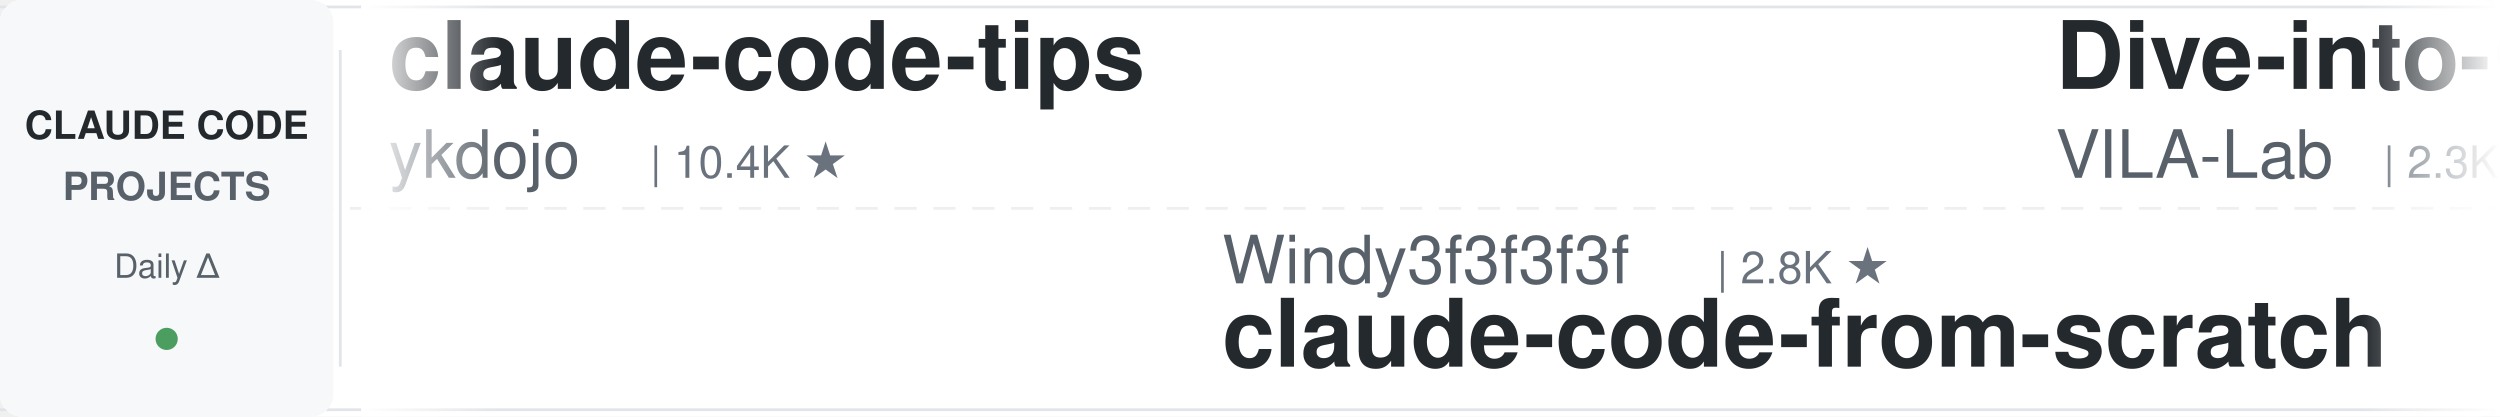
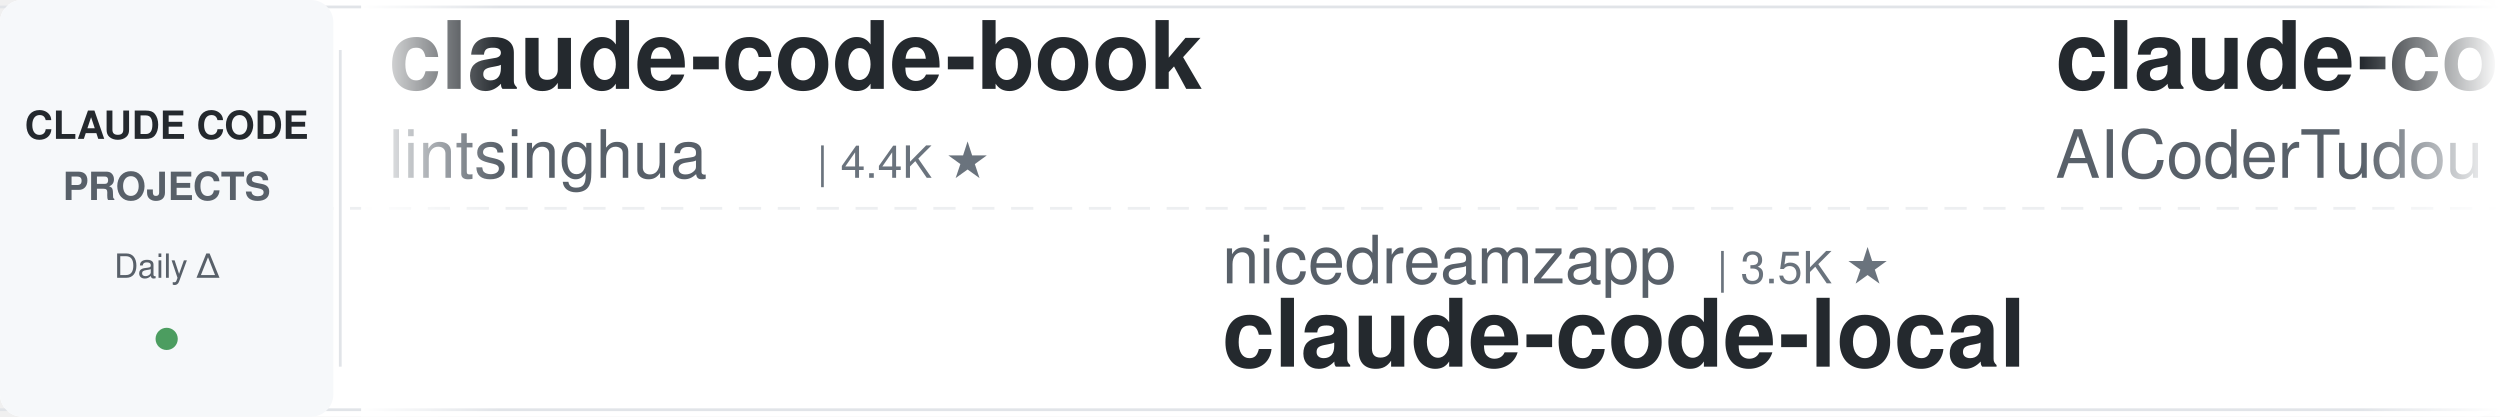
<svg xmlns="http://www.w3.org/2000/svg" width="900" height="150">
  <defs>
    <linearGradient id="leftFade" x1="0%" y1="0%" x2="100%" y2="0%">
      <stop offset="0%" style="stop-color:#ffffff;stop-opacity:1" />
      <stop offset="100%" style="stop-color:#ffffff;stop-opacity:0" />
    </linearGradient>
    <linearGradient id="rightFade" x1="0%" y1="0%" x2="100%" y2="0%">
      <stop offset="0%" style="stop-color:#ffffff;stop-opacity:0" />
      <stop offset="100%" style="stop-color:#ffffff;stop-opacity:1" />
    </linearGradient>
  </defs>
  <rect width="900" height="150" fill="#ffffff" rx="8" />
  <rect x="0" y="2" width="900" height="1" fill="#e1e4e8" />
  <rect x="0" y="147" width="900" height="1" fill="#e1e4e8" />
  <line x1="0" y1="75" x2="900" y2="75" stroke="#e1e4e8" stroke-width="1" stroke-dasharray="8 6" opacity="0.6" />
  <rect x="0" y="0" width="120" height="150" fill="#f6f8fa" rx="8" />
  <text x="60" y="50" font-family="-apple-system, BlinkMacSystemFont, 'Segoe UI', Helvetica, Arial, sans-serif" font-size="14" font-weight="600" fill="#24292e" text-anchor="middle">CLAUDE CODE</text>
  <text x="60" y="72" font-family="-apple-system, BlinkMacSystemFont, 'Segoe UI', Helvetica, Arial, sans-serif" font-size="14" font-weight="600" fill="#586069" text-anchor="middle">PROJECTS</text>
  <text x="60" y="100" font-family="-apple-system, BlinkMacSystemFont, 'Segoe UI', Helvetica, Arial, sans-serif" font-size="12" font-weight="500" fill="#586069" text-anchor="middle">Daily Δ</text>
  <circle cx="60" cy="122" r="4" fill="#22863a" opacity="0.8" />
  <rect x="122" y="18" width="1" height="114" fill="#e1e4e8" />
  <clipPath id="tickerClip">
    <rect x="130" y="0" width="770" height="150" />
  </clipPath>
  <g clip-path="url(#tickerClip)">
    <g id="tickerItems">
      <animateTransform attributeName="transform" attributeType="XML" type="translate" from="0 0" to="-3000 0" dur="54s" repeatCount="indefinite" />
      <g transform="translate(0, 0)">
-         <text x="140" y="32" font-family="-apple-system, BlinkMacSystemFont, 'Segoe UI', Helvetica, Arial, sans-serif" font-size="34" font-weight="600" fill="#24292e">claude-code-tips</text>
-         <text x="140" y="64" font-family="-apple-system, BlinkMacSystemFont, 'Segoe UI', Helvetica, Arial, sans-serif" font-size="24" font-weight="400" fill="#586069">ykdojo</text>
-         <text x="234" y="64" font-family="-apple-system, BlinkMacSystemFont, 'Segoe UI', Helvetica, Arial, sans-serif" font-size="16" font-weight="500" fill="#6a737d">| 10.4K ★</text>
+         <text x="140" y="32" font-family="-apple-system, BlinkMacSystemFont, 'Segoe UI', Helvetica, Arial, sans-serif" font-size="34" font-weight="600" fill="#24292e">claude-code-book</text>
+         <text x="140" y="64" font-family="-apple-system, BlinkMacSystemFont, 'Segoe UI', Helvetica, Arial, sans-serif" font-size="24" font-weight="400" fill="#586069">lintsinghua</text>
+         <text x="294" y="64" font-family="-apple-system, BlinkMacSystemFont, 'Segoe UI', Helvetica, Arial, sans-serif" font-size="16" font-weight="500" fill="#6a737d">| 4.4K ★</text>
      </g>
      <g transform="translate(300, 0)">
-         <text x="140" y="102" font-family="-apple-system, BlinkMacSystemFont, 'Segoe UI', Helvetica, Arial, sans-serif" font-size="24" font-weight="400" fill="#586069">Windy3f3f3f3f</text>
-         <text x="318" y="102" font-family="-apple-system, BlinkMacSystemFont, 'Segoe UI', Helvetica, Arial, sans-serif" font-size="16" font-weight="500" fill="#6a737d">| 2.8K ★</text>
-         <text x="140" y="132" font-family="-apple-system, BlinkMacSystemFont, 'Segoe UI', Helvetica, Arial, sans-serif" font-size="34" font-weight="600" fill="#24292e">claude-code-from-scratch</text>
+         <text x="140" y="102" font-family="-apple-system, BlinkMacSystemFont, 'Segoe UI', Helvetica, Arial, sans-serif" font-size="24" font-weight="400" fill="#586069">nicedreamzapp</text>
+         <text x="318" y="102" font-family="-apple-system, BlinkMacSystemFont, 'Segoe UI', Helvetica, Arial, sans-serif" font-size="16" font-weight="500" fill="#6a737d">| 3.5K ★</text>
+         <text x="140" y="132" font-family="-apple-system, BlinkMacSystemFont, 'Segoe UI', Helvetica, Arial, sans-serif" font-size="34" font-weight="600" fill="#24292e">claude-code-local</text>
      </g>
      <g transform="translate(600, 0)">
-         <text x="140" y="32" font-family="-apple-system, BlinkMacSystemFont, 'Segoe UI', Helvetica, Arial, sans-serif" font-size="34" font-weight="600" fill="#24292e">Dive-into-Claude-Code</text>
-         <text x="140" y="64" font-family="-apple-system, BlinkMacSystemFont, 'Segoe UI', Helvetica, Arial, sans-serif" font-size="24" font-weight="400" fill="#586069">VILA-Lab</text>
-         <text x="258" y="64" font-family="-apple-system, BlinkMacSystemFont, 'Segoe UI', Helvetica, Arial, sans-serif" font-size="16" font-weight="500" fill="#6a737d">| 2.3K ★</text>
-       </g>
-       <g transform="translate(900, 0)">
-         <text x="140" y="102" font-family="-apple-system, BlinkMacSystemFont, 'Segoe UI', Helvetica, Arial, sans-serif" font-size="24" font-weight="400" fill="#586069">Njengah</text>
-         <text x="246" y="102" font-family="-apple-system, BlinkMacSystemFont, 'Segoe UI', Helvetica, Arial, sans-serif" font-size="16" font-weight="500" fill="#6a737d">| 2.0K ★</text>
-         <text x="140" y="132" font-family="-apple-system, BlinkMacSystemFont, 'Segoe UI', Helvetica, Arial, sans-serif" font-size="34" font-weight="600" fill="#24292e">claude-code-cheat-sheet</text>
-       </g>
-       <g transform="translate(1200, 0)">
-         <text x="140" y="32" font-family="-apple-system, BlinkMacSystemFont, 'Segoe UI', Helvetica, Arial, sans-serif" font-size="34" font-weight="600" fill="#24292e">claude-code-cli</text>
-         <text x="140" y="64" font-family="-apple-system, BlinkMacSystemFont, 'Segoe UI', Helvetica, Arial, sans-serif" font-size="24" font-weight="400" fill="#586069">huangserva</text>
-         <text x="282" y="64" font-family="-apple-system, BlinkMacSystemFont, 'Segoe UI', Helvetica, Arial, sans-serif" font-size="16" font-weight="500" fill="#6a737d">| 634 ★</text>
-       </g>
-       <g transform="translate(1500, 0)">
-         <text x="140" y="102" font-family="-apple-system, BlinkMacSystemFont, 'Segoe UI', Helvetica, Arial, sans-serif" font-size="24" font-weight="400" fill="#586069">lorryjovens-hub</text>
-         <text x="342" y="102" font-family="-apple-system, BlinkMacSystemFont, 'Segoe UI', Helvetica, Arial, sans-serif" font-size="16" font-weight="500" fill="#6a737d">| 1.7K ★</text>
-         <text x="140" y="132" font-family="-apple-system, BlinkMacSystemFont, 'Segoe UI', Helvetica, Arial, sans-serif" font-size="34" font-weight="600" fill="#24292e">claude-code-rust</text>
-       </g>
-       <g transform="translate(1800, 0)">
        <text x="140" y="32" font-family="-apple-system, BlinkMacSystemFont, 'Segoe UI', Helvetica, Arial, sans-serif" font-size="34" font-weight="600" fill="#24292e">claude-code-tudou</text>
        <text x="140" y="64" font-family="-apple-system, BlinkMacSystemFont, 'Segoe UI', Helvetica, Arial, sans-serif" font-size="24" font-weight="400" fill="#586069">AICoderTudou</text>
        <text x="306" y="64" font-family="-apple-system, BlinkMacSystemFont, 'Segoe UI', Helvetica, Arial, sans-serif" font-size="16" font-weight="500" fill="#6a737d">| 493 ★</text>
      </g>
+       <g transform="translate(900, 0)">
+         <text x="140" y="102" font-family="-apple-system, BlinkMacSystemFont, 'Segoe UI', Helvetica, Arial, sans-serif" font-size="24" font-weight="400" fill="#586069">Piebald-AI</text>
+         <text x="282" y="102" font-family="-apple-system, BlinkMacSystemFont, 'Segoe UI', Helvetica, Arial, sans-serif" font-size="16" font-weight="500" fill="#6a737d">| 13.2K ★</text>
+         <text x="140" y="132" font-family="-apple-system, BlinkMacSystemFont, 'Segoe UI', Helvetica, Arial, sans-serif" font-size="34" font-weight="600" fill="#24292e">claude-code-system-promp...</text>
+       </g>
+       <g transform="translate(1200, 0)">
+         <text x="140" y="32" font-family="-apple-system, BlinkMacSystemFont, 'Segoe UI', Helvetica, Arial, sans-serif" font-size="34" font-weight="600" fill="#24292e">claude-code-transcripts</text>
+         <text x="140" y="64" font-family="-apple-system, BlinkMacSystemFont, 'Segoe UI', Helvetica, Arial, sans-serif" font-size="24" font-weight="400" fill="#586069">simonw</text>
+         <text x="234" y="64" font-family="-apple-system, BlinkMacSystemFont, 'Segoe UI', Helvetica, Arial, sans-serif" font-size="16" font-weight="500" fill="#6a737d">| 1.7K ★</text>
+       </g>
+       <g transform="translate(1500, 0)">
+         <text x="140" y="102" font-family="-apple-system, BlinkMacSystemFont, 'Segoe UI', Helvetica, Arial, sans-serif" font-size="24" font-weight="400" fill="#586069">disler</text>
+         <text x="234" y="102" font-family="-apple-system, BlinkMacSystemFont, 'Segoe UI', Helvetica, Arial, sans-serif" font-size="16" font-weight="500" fill="#6a737d">| 1.7K ★</text>
+         <text x="140" y="132" font-family="-apple-system, BlinkMacSystemFont, 'Segoe UI', Helvetica, Arial, sans-serif" font-size="34" font-weight="600" fill="#24292e">pi-vs-claude-code</text>
+       </g>
+       <g transform="translate(1800, 0)">
+         <text x="140" y="32" font-family="-apple-system, BlinkMacSystemFont, 'Segoe UI', Helvetica, Arial, sans-serif" font-size="34" font-weight="600" fill="#24292e">Claude-Code-Usage-Monito...</text>
+         <text x="140" y="64" font-family="-apple-system, BlinkMacSystemFont, 'Segoe UI', Helvetica, Arial, sans-serif" font-size="24" font-weight="400" fill="#586069">Maciek-roboblog</text>
+         <text x="342" y="64" font-family="-apple-system, BlinkMacSystemFont, 'Segoe UI', Helvetica, Arial, sans-serif" font-size="16" font-weight="500" fill="#6a737d">| 8.8K ★</text>
+       </g>
      <g transform="translate(2100, 0)">
-         <text x="140" y="102" font-family="-apple-system, BlinkMacSystemFont, 'Segoe UI', Helvetica, Arial, sans-serif" font-size="24" font-weight="400" fill="#586069">alejandrobalderas</text>
-         <text x="366" y="102" font-family="-apple-system, BlinkMacSystemFont, 'Segoe UI', Helvetica, Arial, sans-serif" font-size="16" font-weight="500" fill="#6a737d">| 3.0K ★</text>
-         <text x="140" y="132" font-family="-apple-system, BlinkMacSystemFont, 'Segoe UI', Helvetica, Arial, sans-serif" font-size="34" font-weight="600" fill="#24292e">claude-code-from-source</text>
+         <text x="140" y="102" font-family="-apple-system, BlinkMacSystemFont, 'Segoe UI', Helvetica, Arial, sans-serif" font-size="24" font-weight="400" fill="#586069">wanshuiyin</text>
+         <text x="282" y="102" font-family="-apple-system, BlinkMacSystemFont, 'Segoe UI', Helvetica, Arial, sans-serif" font-size="16" font-weight="500" fill="#6a737d">| 20.0K ★</text>
+         <text x="140" y="132" font-family="-apple-system, BlinkMacSystemFont, 'Segoe UI', Helvetica, Arial, sans-serif" font-size="34" font-weight="600" fill="#24292e">Auto-claude-code-researc...</text>
      </g>
      <g transform="translate(2400, 0)">
-         <text x="140" y="32" font-family="-apple-system, BlinkMacSystemFont, 'Segoe UI', Helvetica, Arial, sans-serif" font-size="34" font-weight="600" fill="#24292e">claude-code-infrastructu...</text>
-         <text x="140" y="64" font-family="-apple-system, BlinkMacSystemFont, 'Segoe UI', Helvetica, Arial, sans-serif" font-size="24" font-weight="400" fill="#586069">diet103</text>
-         <text x="246" y="64" font-family="-apple-system, BlinkMacSystemFont, 'Segoe UI', Helvetica, Arial, sans-serif" font-size="16" font-weight="500" fill="#6a737d">| 10.1K ★</text>
+         <text x="140" y="32" font-family="-apple-system, BlinkMacSystemFont, 'Segoe UI', Helvetica, Arial, sans-serif" font-size="34" font-weight="600" fill="#24292e">claude-code-router</text>
+         <text x="140" y="64" font-family="-apple-system, BlinkMacSystemFont, 'Segoe UI', Helvetica, Arial, sans-serif" font-size="24" font-weight="400" fill="#586069">musistudio</text>
+         <text x="282" y="64" font-family="-apple-system, BlinkMacSystemFont, 'Segoe UI', Helvetica, Arial, sans-serif" font-size="16" font-weight="500" fill="#6a737d">| 38.4K ★</text>
      </g>
      <g transform="translate(2700, 0)">
-         <text x="140" y="102" font-family="-apple-system, BlinkMacSystemFont, 'Segoe UI', Helvetica, Arial, sans-serif" font-size="24" font-weight="400" fill="#586069">ponponon</text>
-         <text x="258" y="102" font-family="-apple-system, BlinkMacSystemFont, 'Segoe UI', Helvetica, Arial, sans-serif" font-size="16" font-weight="500" fill="#6a737d">| 2.3K ★</text>
-         <text x="140" y="132" font-family="-apple-system, BlinkMacSystemFont, 'Segoe UI', Helvetica, Arial, sans-serif" font-size="34" font-weight="600" fill="#24292e">claude_code_src</text>
+         <text x="140" y="102" font-family="-apple-system, BlinkMacSystemFont, 'Segoe UI', Helvetica, Arial, sans-serif" font-size="24" font-weight="400" fill="#586069">pedrohcgs</text>
+         <text x="270" y="102" font-family="-apple-system, BlinkMacSystemFont, 'Segoe UI', Helvetica, Arial, sans-serif" font-size="16" font-weight="500" fill="#6a737d">| 1.7K ★</text>
+         <text x="140" y="132" font-family="-apple-system, BlinkMacSystemFont, 'Segoe UI', Helvetica, Arial, sans-serif" font-size="34" font-weight="600" fill="#24292e">claude-code-my-workflow</text>
      </g>
      <g transform="translate(3000, 0)">
-         <text x="140" y="32" font-family="-apple-system, BlinkMacSystemFont, 'Segoe UI', Helvetica, Arial, sans-serif" font-size="34" font-weight="600" fill="#24292e">claude-code-tips</text>
-         <text x="140" y="64" font-family="-apple-system, BlinkMacSystemFont, 'Segoe UI', Helvetica, Arial, sans-serif" font-size="24" font-weight="400" fill="#586069">ykdojo</text>
-         <text x="234" y="64" font-family="-apple-system, BlinkMacSystemFont, 'Segoe UI', Helvetica, Arial, sans-serif" font-size="16" font-weight="500" fill="#6a737d">| 10.4K ★</text>
+         <text x="140" y="32" font-family="-apple-system, BlinkMacSystemFont, 'Segoe UI', Helvetica, Arial, sans-serif" font-size="34" font-weight="600" fill="#24292e">claude-code-book</text>
+         <text x="140" y="64" font-family="-apple-system, BlinkMacSystemFont, 'Segoe UI', Helvetica, Arial, sans-serif" font-size="24" font-weight="400" fill="#586069">lintsinghua</text>
+         <text x="294" y="64" font-family="-apple-system, BlinkMacSystemFont, 'Segoe UI', Helvetica, Arial, sans-serif" font-size="16" font-weight="500" fill="#6a737d">| 4.4K ★</text>
      </g>
      <g transform="translate(3300, 0)">
-         <text x="140" y="102" font-family="-apple-system, BlinkMacSystemFont, 'Segoe UI', Helvetica, Arial, sans-serif" font-size="24" font-weight="400" fill="#586069">Windy3f3f3f3f</text>
-         <text x="318" y="102" font-family="-apple-system, BlinkMacSystemFont, 'Segoe UI', Helvetica, Arial, sans-serif" font-size="16" font-weight="500" fill="#6a737d">| 2.8K ★</text>
-         <text x="140" y="132" font-family="-apple-system, BlinkMacSystemFont, 'Segoe UI', Helvetica, Arial, sans-serif" font-size="34" font-weight="600" fill="#24292e">claude-code-from-scratch</text>
+         <text x="140" y="102" font-family="-apple-system, BlinkMacSystemFont, 'Segoe UI', Helvetica, Arial, sans-serif" font-size="24" font-weight="400" fill="#586069">nicedreamzapp</text>
+         <text x="318" y="102" font-family="-apple-system, BlinkMacSystemFont, 'Segoe UI', Helvetica, Arial, sans-serif" font-size="16" font-weight="500" fill="#6a737d">| 3.5K ★</text>
+         <text x="140" y="132" font-family="-apple-system, BlinkMacSystemFont, 'Segoe UI', Helvetica, Arial, sans-serif" font-size="34" font-weight="600" fill="#24292e">claude-code-local</text>
      </g>
      <g transform="translate(3600, 0)">
-         <text x="140" y="32" font-family="-apple-system, BlinkMacSystemFont, 'Segoe UI', Helvetica, Arial, sans-serif" font-size="34" font-weight="600" fill="#24292e">Dive-into-Claude-Code</text>
-         <text x="140" y="64" font-family="-apple-system, BlinkMacSystemFont, 'Segoe UI', Helvetica, Arial, sans-serif" font-size="24" font-weight="400" fill="#586069">VILA-Lab</text>
-         <text x="258" y="64" font-family="-apple-system, BlinkMacSystemFont, 'Segoe UI', Helvetica, Arial, sans-serif" font-size="16" font-weight="500" fill="#6a737d">| 2.3K ★</text>
+         <text x="140" y="32" font-family="-apple-system, BlinkMacSystemFont, 'Segoe UI', Helvetica, Arial, sans-serif" font-size="34" font-weight="600" fill="#24292e">claude-code-tudou</text>
+         <text x="140" y="64" font-family="-apple-system, BlinkMacSystemFont, 'Segoe UI', Helvetica, Arial, sans-serif" font-size="24" font-weight="400" fill="#586069">AICoderTudou</text>
+         <text x="306" y="64" font-family="-apple-system, BlinkMacSystemFont, 'Segoe UI', Helvetica, Arial, sans-serif" font-size="16" font-weight="500" fill="#6a737d">| 493 ★</text>
      </g>
      <g transform="translate(3900, 0)">
-         <text x="140" y="102" font-family="-apple-system, BlinkMacSystemFont, 'Segoe UI', Helvetica, Arial, sans-serif" font-size="24" font-weight="400" fill="#586069">Njengah</text>
-         <text x="246" y="102" font-family="-apple-system, BlinkMacSystemFont, 'Segoe UI', Helvetica, Arial, sans-serif" font-size="16" font-weight="500" fill="#6a737d">| 2.0K ★</text>
-         <text x="140" y="132" font-family="-apple-system, BlinkMacSystemFont, 'Segoe UI', Helvetica, Arial, sans-serif" font-size="34" font-weight="600" fill="#24292e">claude-code-cheat-sheet</text>
+         <text x="140" y="102" font-family="-apple-system, BlinkMacSystemFont, 'Segoe UI', Helvetica, Arial, sans-serif" font-size="24" font-weight="400" fill="#586069">Piebald-AI</text>
+         <text x="282" y="102" font-family="-apple-system, BlinkMacSystemFont, 'Segoe UI', Helvetica, Arial, sans-serif" font-size="16" font-weight="500" fill="#6a737d">| 13.2K ★</text>
+         <text x="140" y="132" font-family="-apple-system, BlinkMacSystemFont, 'Segoe UI', Helvetica, Arial, sans-serif" font-size="34" font-weight="600" fill="#24292e">claude-code-system-promp...</text>
      </g>
    </g>
  </g>
  <rect x="130" y="0" width="50" height="150" fill="url(#leftFade)" />
  <rect x="850" y="0" width="50" height="150" fill="url(#rightFade)" />
</svg>
